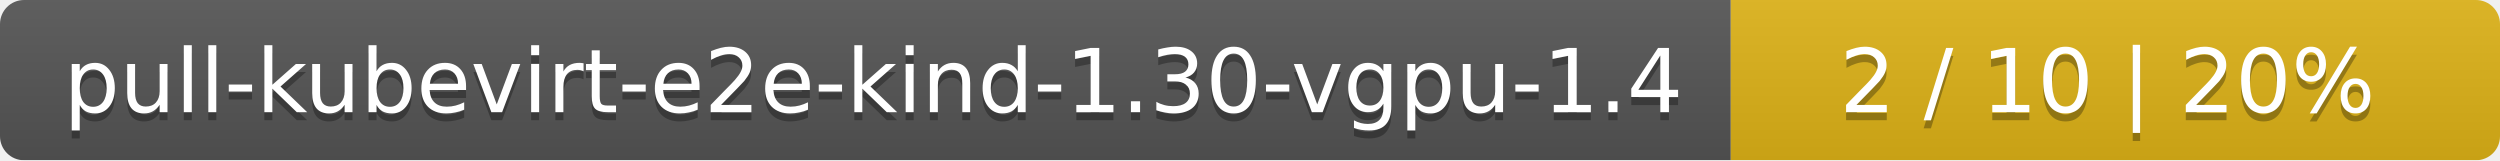
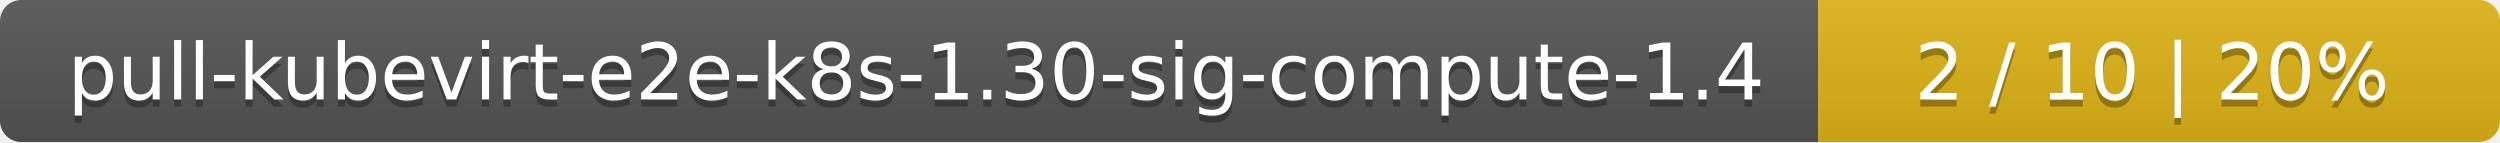
- <svg xmlns="http://www.w3.org/2000/svg" width="312" height="20">
+ <svg xmlns="http://www.w3.org/2000/svg" width="352" height="20">
  <linearGradient id="smooth" x2="0" y2="100%">
    <stop offset="0" stop-color="#bbb" stop-opacity=".1" />
    <stop offset="1" stop-opacity=".1" />
  </linearGradient>
  <mask id="round">
-     <rect width="312" height="20" rx="3" fill="#fff" />
+     <rect width="352" height="20" rx="3" fill="#fff" />
  </mask>
  <g mask="url(#round)">
-     <rect width="216" height="20" fill="#555" />
-     <rect x="216" width="96" height="20" fill="#dfb317" />
-     <rect width="312" height="20" fill="url(#smooth)" />
+     <rect width="256" height="20" fill="#555" />
+     <rect x="256" width="96" height="20" fill="#dfb317" />
+     <rect width="352" height="20" fill="url(#smooth)" />
  </g>
  <g fill="#fff" text-anchor="middle" font-family="DejaVu Sans,Verdana,Geneva,sans-serif" font-size="11">
-     <text x="109" y="15" fill="#010101" fill-opacity=".3">pull-kubevirt-e2e-kind-1.30-vgpu-1.4</text>
-     <text x="109" y="14">pull-kubevirt-e2e-kind-1.30-vgpu-1.4</text>
-     <text x="263" y="15" fill="#010101" fill-opacity=".3">2 / 10    |    20%</text>
-     <text x="263" y="14">2 / 10    |    20%</text>
+     <text x="129" y="15" fill="#010101" fill-opacity=".3">pull-kubevirt-e2e-k8s-1.30-sig-compute-1.4</text>
+     <text x="129" y="14">pull-kubevirt-e2e-k8s-1.30-sig-compute-1.4</text>
+     <text x="303" y="15" fill="#010101" fill-opacity=".3">2 / 10    |    20%</text>
+     <text x="303" y="14">2 / 10    |    20%</text>
  </g>
</svg>
